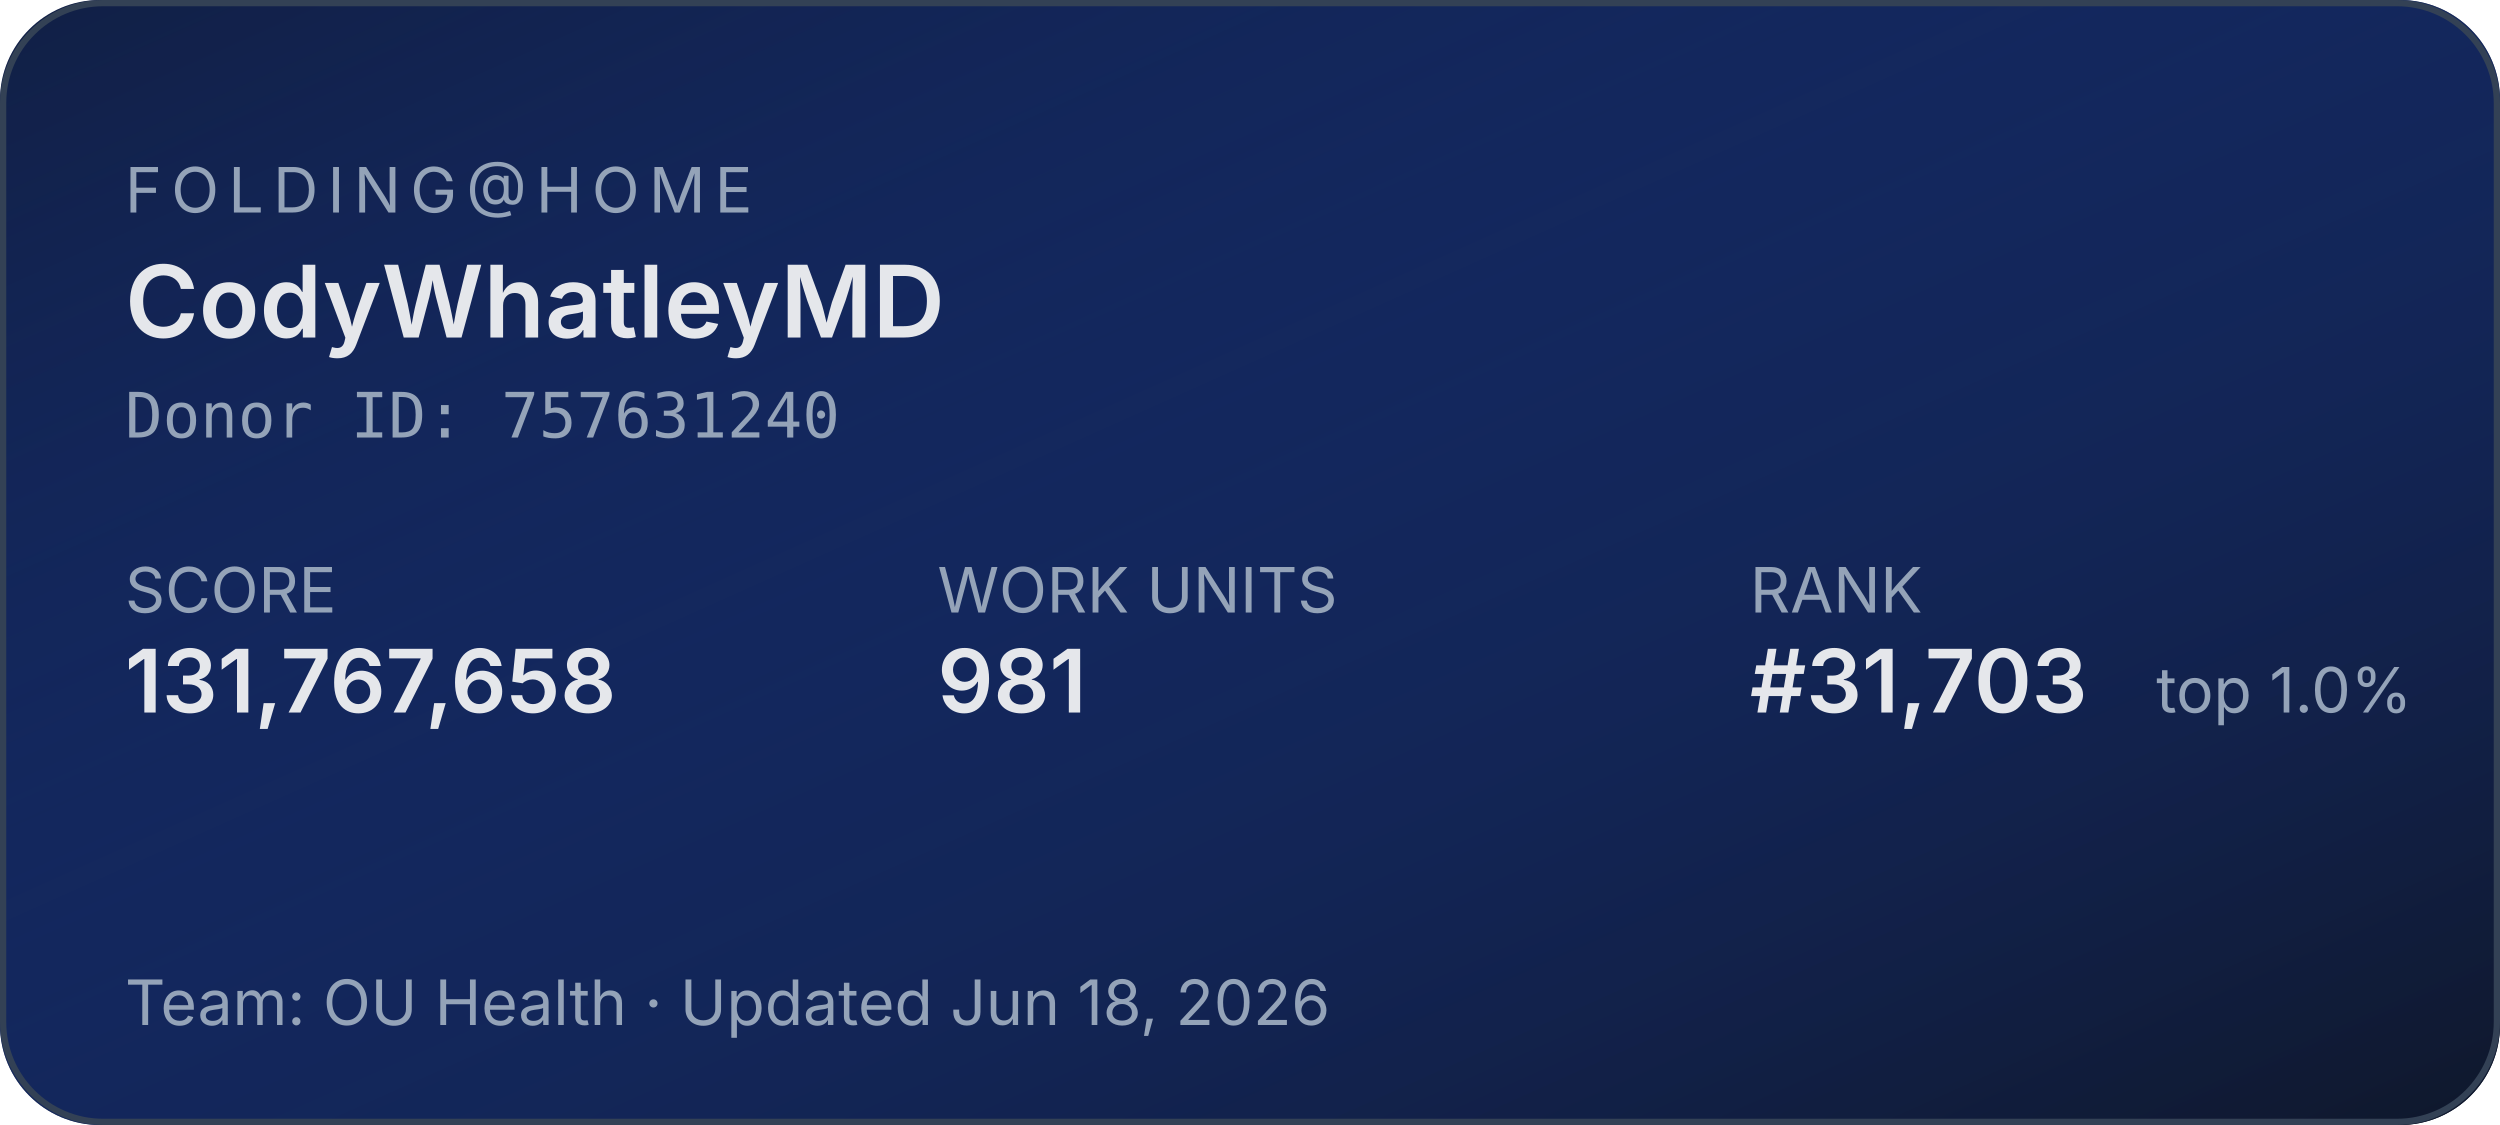
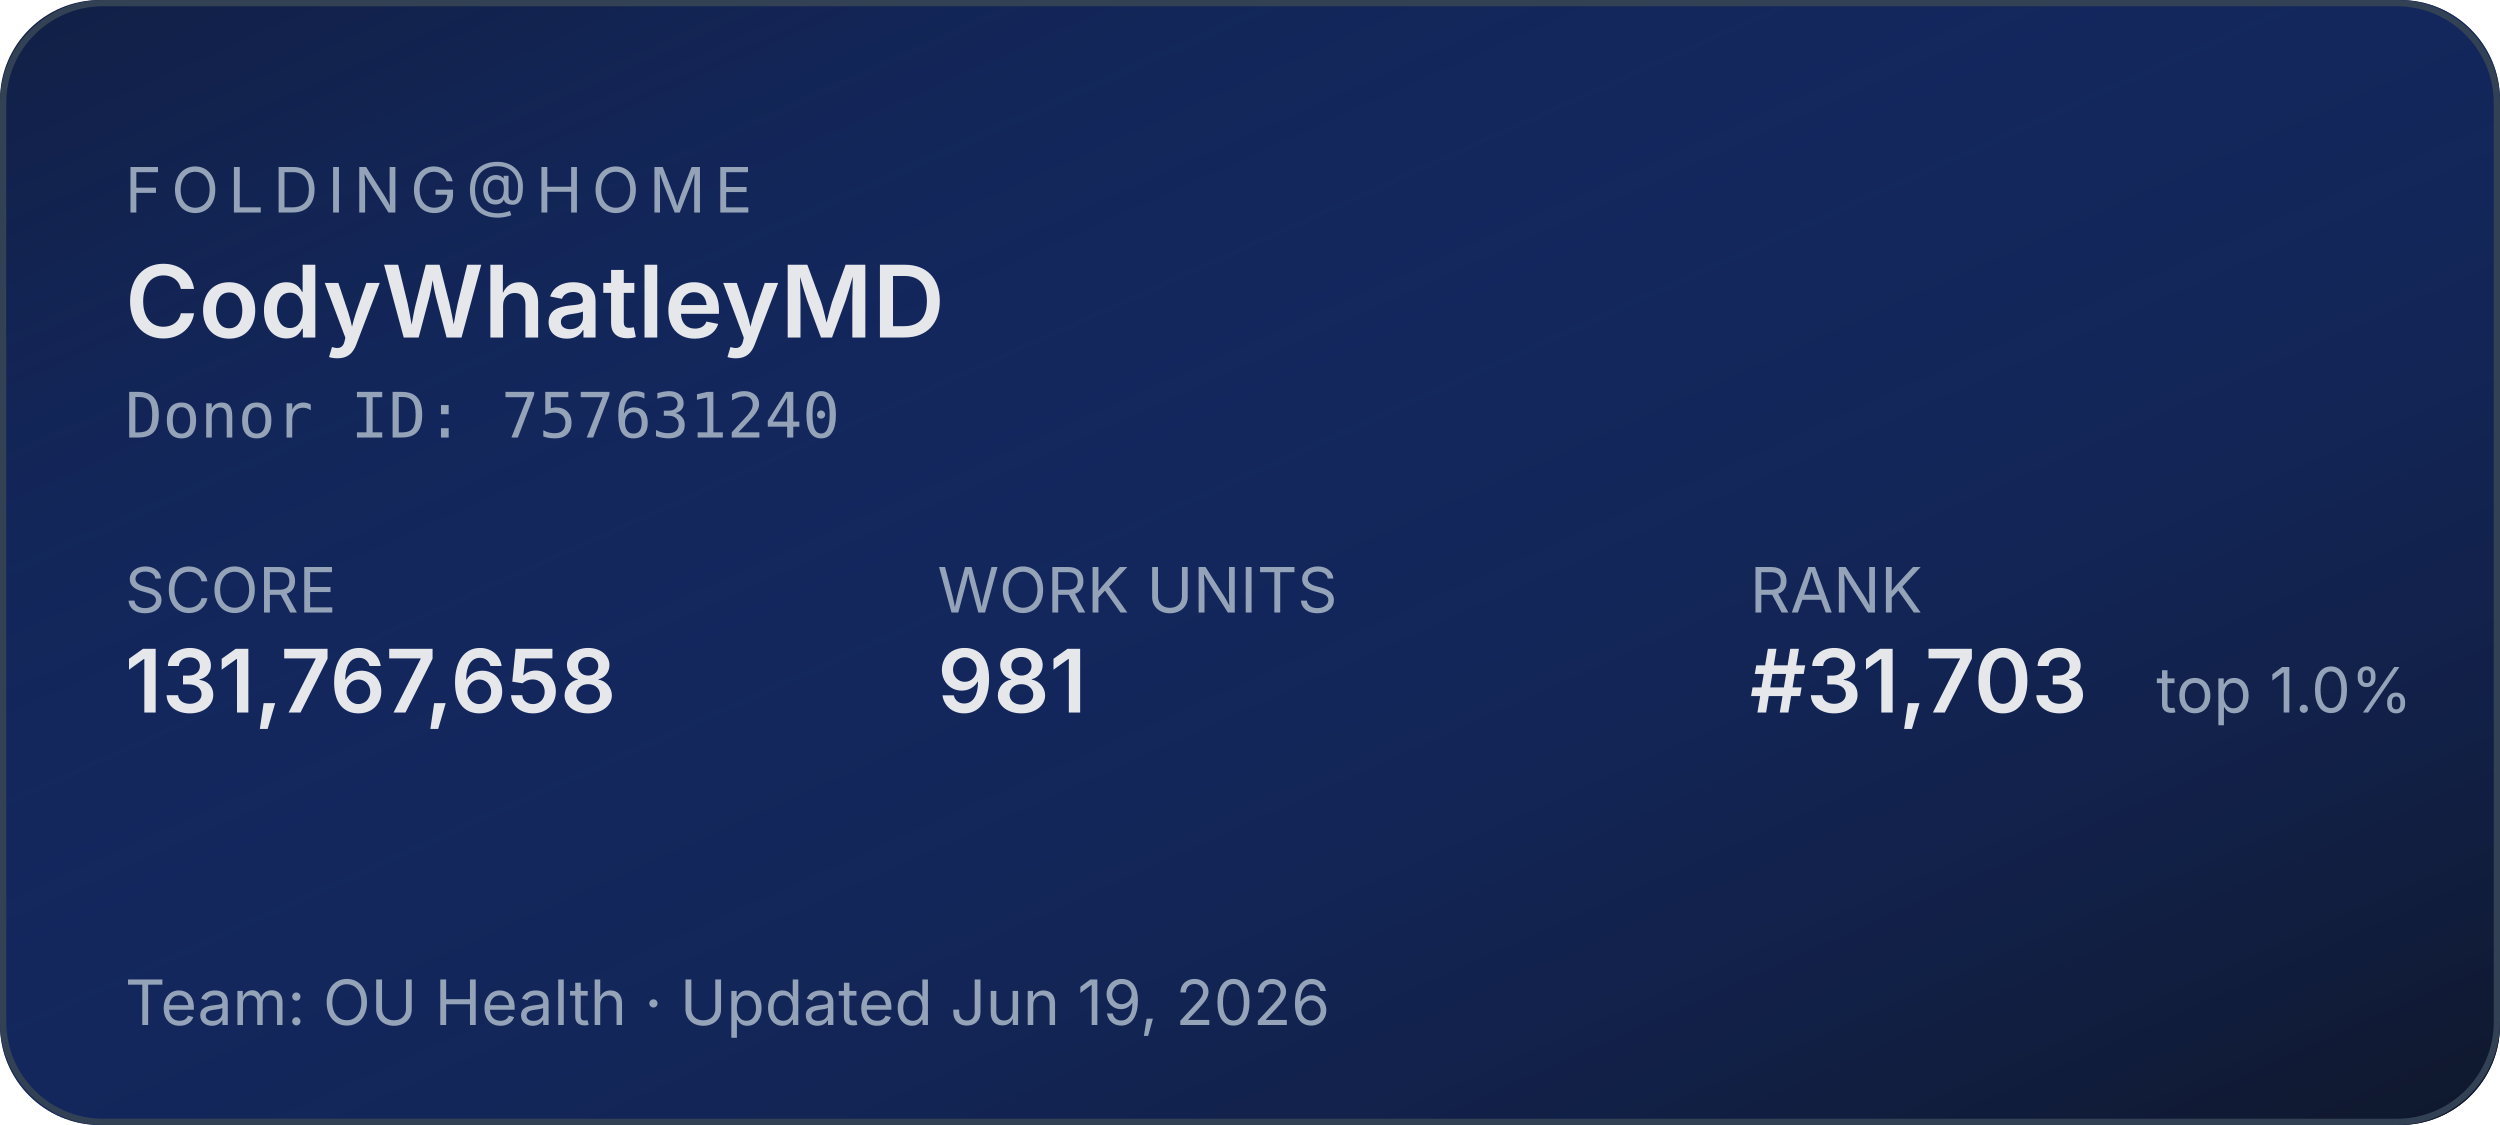
<svg xmlns="http://www.w3.org/2000/svg" width="400" height="180" role="img" aria-label="Folding@home stats for CodyWhatleyMD">
  <defs>
    <linearGradient id="bg" x1="0" y1="0" x2="1" y2="1">
      <stop offset="0%" stop-color="#1d4ed8" stop-opacity="0.15" />
      <stop offset="100%" stop-color="#0f172a" stop-opacity="1" />
    </linearGradient>
  </defs>
  <rect width="400" height="180" rx="16" fill="#0f172a" />
  <rect width="400" height="180" rx="16" fill="url(#bg)" />
  <rect x="0.5" y="0.5" width="399" height="179" rx="16" fill="none" stroke="#334155" stroke-width="1" />
  <g font-family="system-ui,-apple-system,sans-serif">
    <text x="20" y="34" fill="#94a3b8" font-size="10" letter-spacing="1.5" text-transform="uppercase">FOLDING@HOME</text>
    <text x="20" y="54" fill="#e5e7eb" font-size="16" font-weight="600">CodyWhatleyMD</text>
    <text x="20" y="70" fill="#94a3b8" font-size="10" font-family="ui-monospace,monospace">Donor ID: 757631240</text>
    <text x="20" y="98" fill="#94a3b8" font-size="10">SCORE</text>
    <text x="20" y="114" fill="#e5e7eb" font-size="14" font-weight="600">131,767,658</text>
    <text x="150" y="98" fill="#94a3b8" font-size="10">WORK UNITS</text>
    <text x="150" y="114" fill="#e5e7eb" font-size="14" font-weight="600">981</text>
    <text x="280" y="98" fill="#94a3b8" font-size="10">RANK</text>
    <text x="280" y="114" fill="#e5e7eb" font-size="14" font-weight="600">#31,703</text>
    <text x="345" y="114" fill="#94a3b8" font-size="10">top 1.0%</text>
-     <text x="20" y="164" fill="#94a3b8" font-size="10">Team: OU Health  ·  Updated Jun 18, 2026</text>
+     <text x="20" y="164" fill="#94a3b8" font-size="10">Team: OU Health  ·  Updated Jun 19, 2026</text>
  </g>
</svg>
